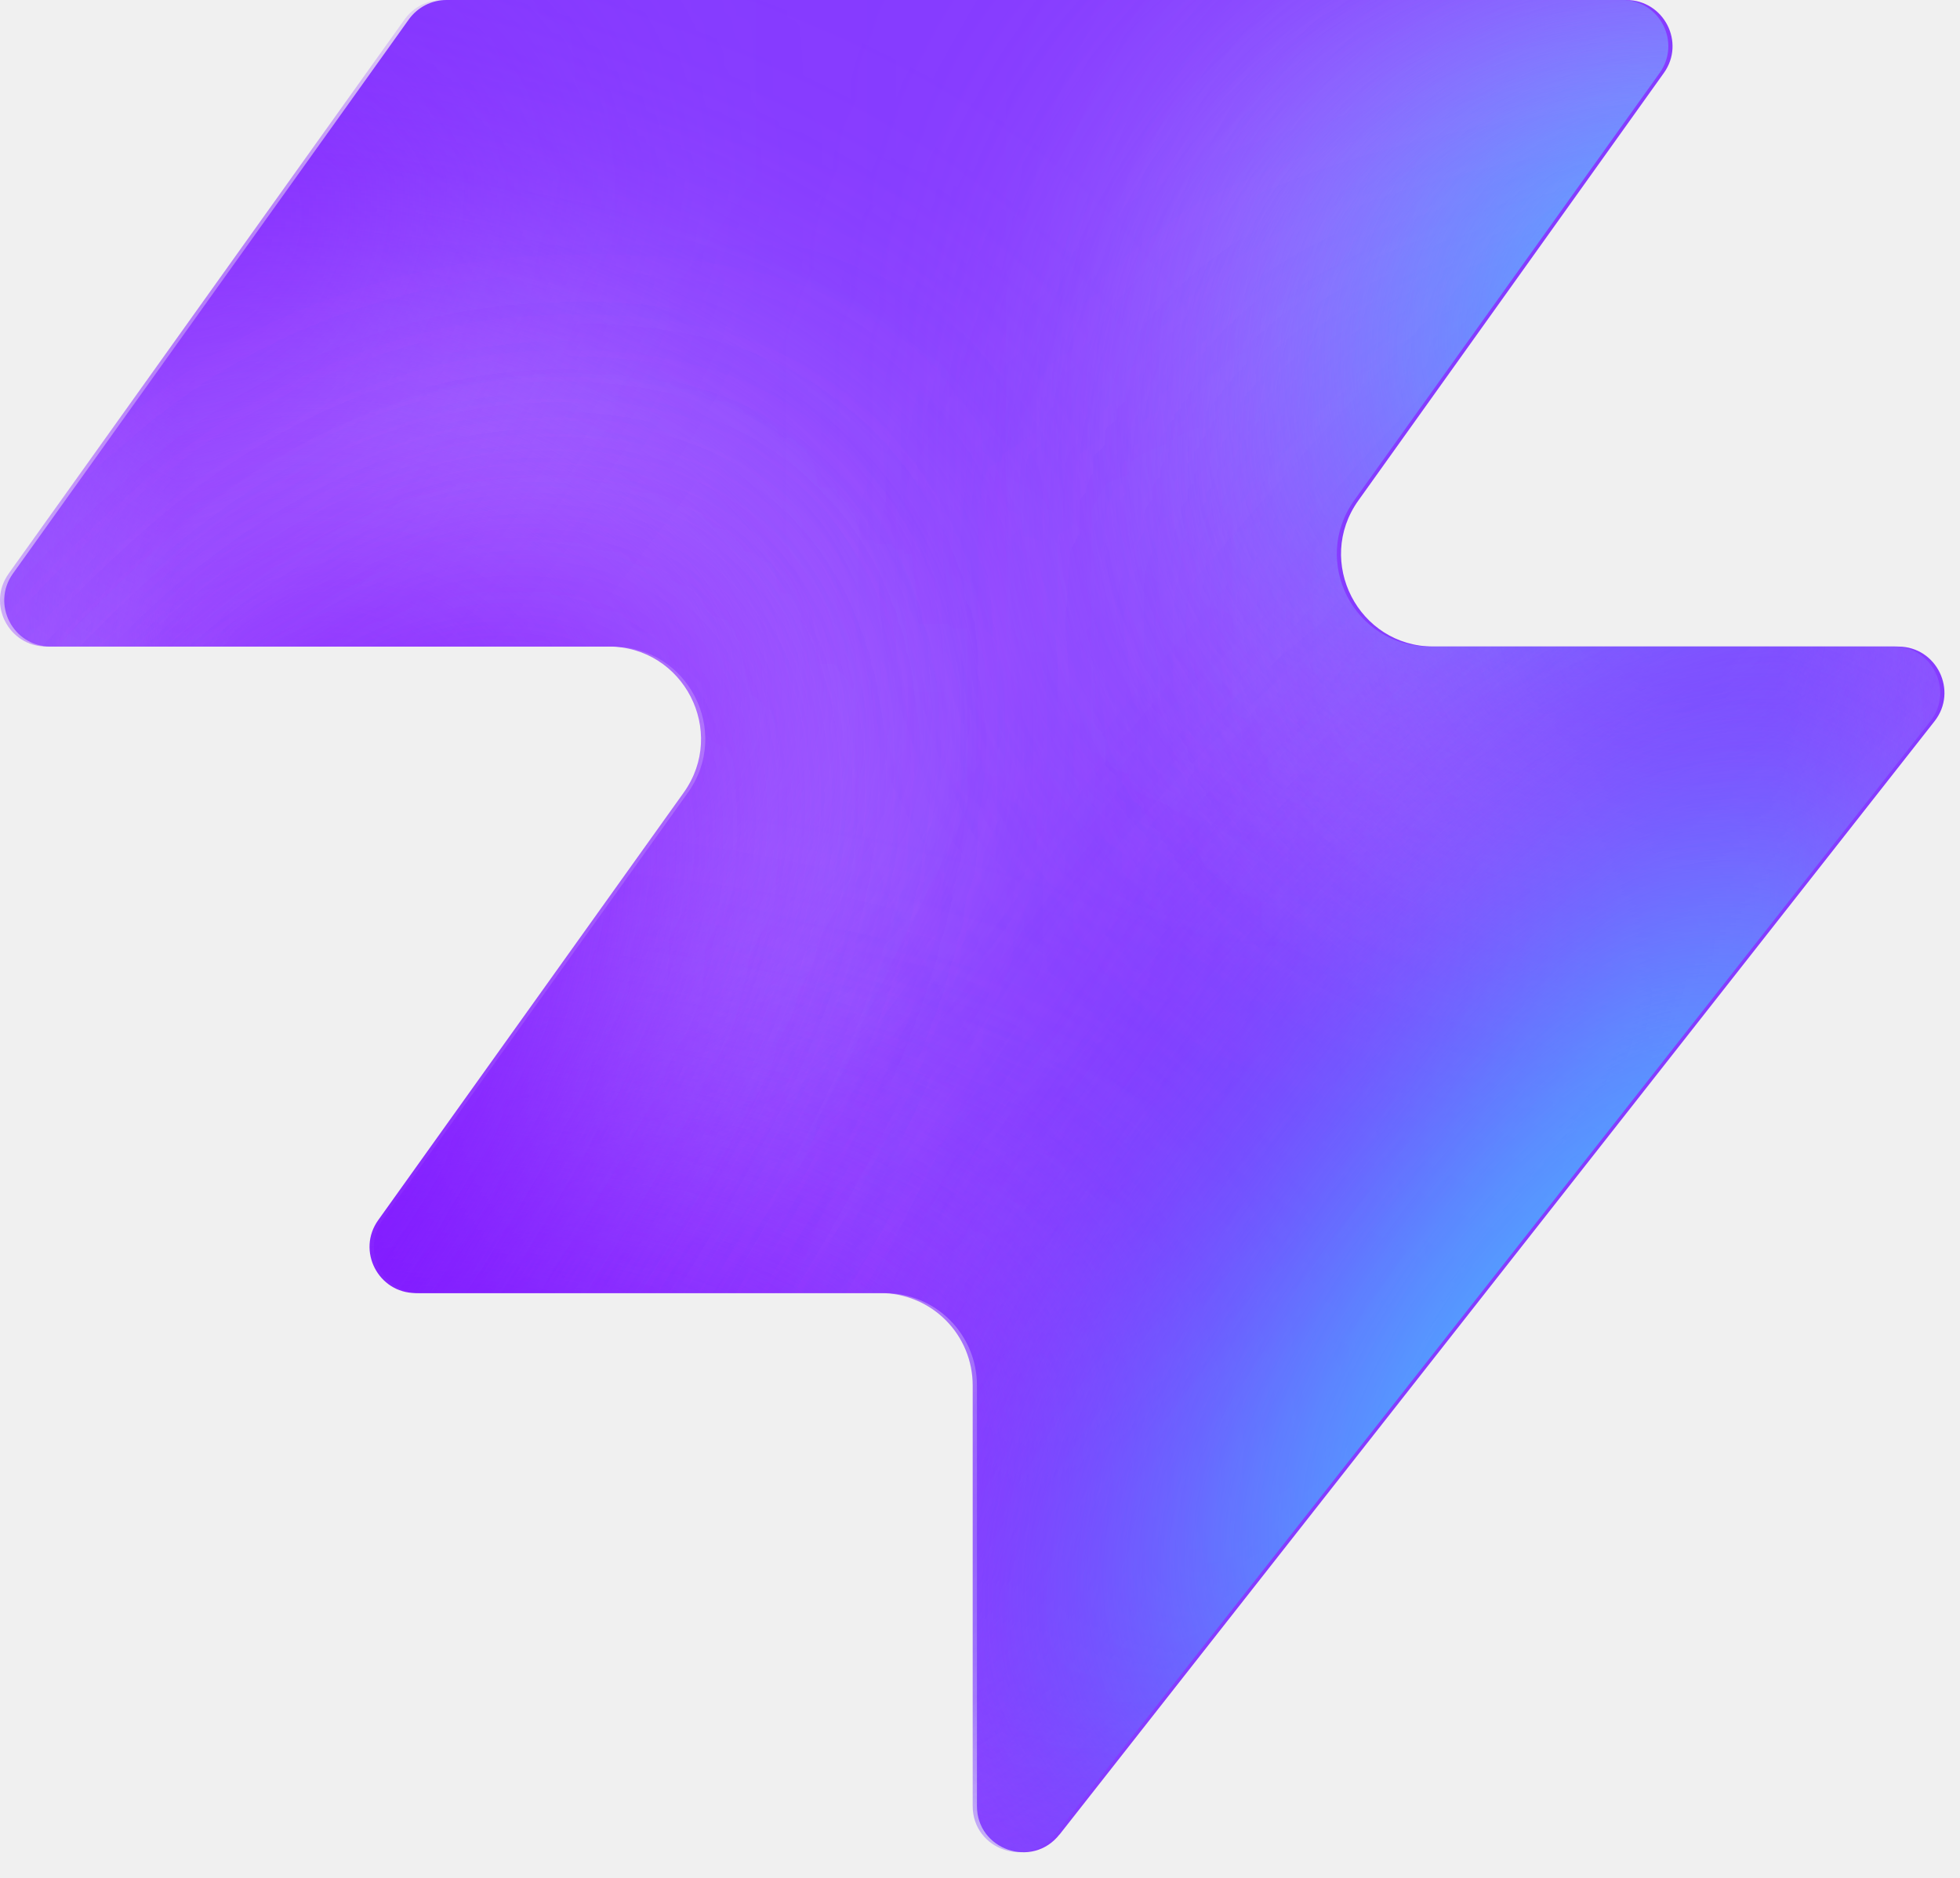
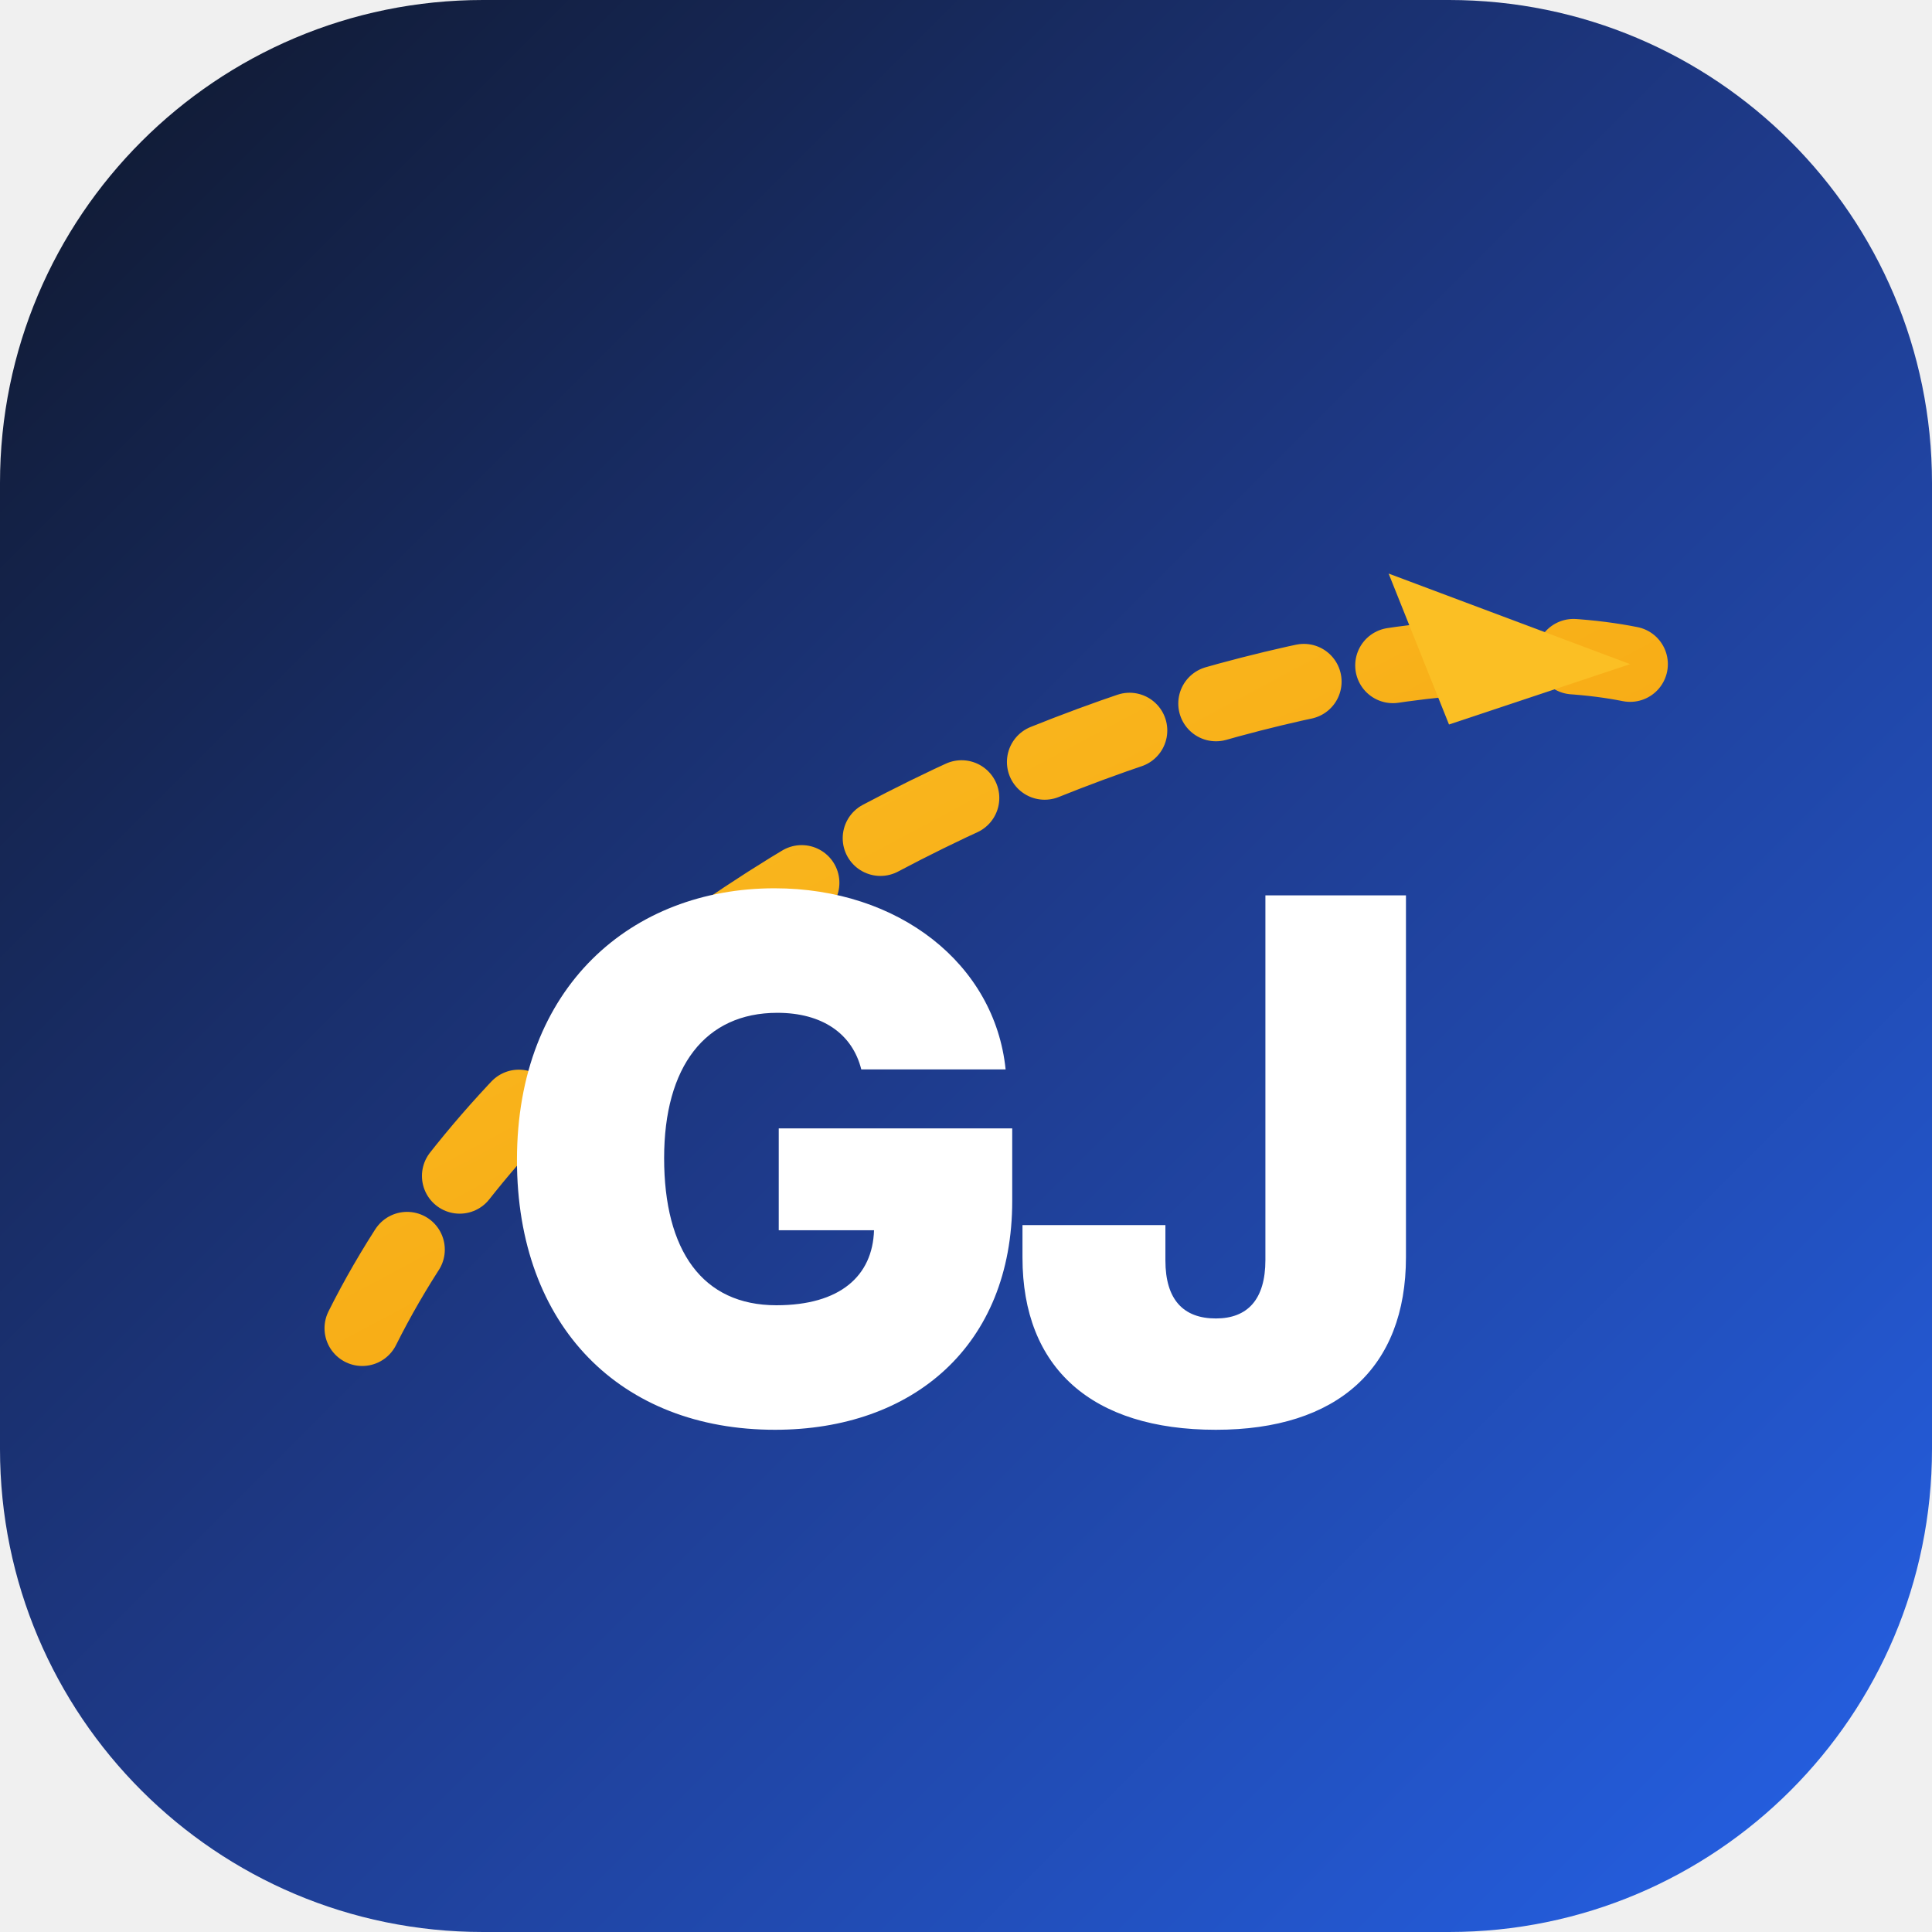
- <svg xmlns="http://www.w3.org/2000/svg" width="48" height="46" fill="none" viewBox="0 0 48 46">
-   <path fill="#863bff" d="M25.946 44.938c-.664.845-2.021.375-2.021-.698V33.937a2.26 2.26 0 0 0-2.262-2.262H10.287c-.92 0-1.456-1.04-.92-1.788l7.48-10.471c1.07-1.497 0-3.578-1.842-3.578H1.237c-.92 0-1.456-1.04-.92-1.788L10.013.474c.214-.297.556-.474.92-.474h28.894c.92 0 1.456 1.04.92 1.788l-7.48 10.471c-1.07 1.498 0 3.579 1.842 3.579h11.377c.943 0 1.473 1.088.89 1.83L25.947 44.94z" style="fill:#863bff;fill:color(display-p3 .525 .23 1);fill-opacity:1" />
-   <mask id="a" width="48" height="46" x="0" y="0" maskUnits="userSpaceOnUse" style="mask-type:alpha">
-     <path fill="#000" d="M25.842 44.938c-.664.844-2.021.375-2.021-.698V33.937a2.26 2.26 0 0 0-2.262-2.262H10.183c-.92 0-1.456-1.04-.92-1.788l7.48-10.471c1.07-1.498 0-3.579-1.842-3.579H1.133c-.92 0-1.456-1.04-.92-1.787L9.91.473c.214-.297.556-.474.92-.474h28.894c.92 0 1.456 1.04.92 1.788l-7.48 10.471c-1.07 1.498 0 3.578 1.842 3.578h11.377c.943 0 1.473 1.088.89 1.832L25.843 44.94z" style="fill:#000;fill-opacity:1" />
-   </mask>
-   <g mask="url(#a)">
-     <g filter="url(#b)">
-       <ellipse cx="5.508" cy="14.704" fill="#ede6ff" rx="5.508" ry="14.704" style="fill:#ede6ff;fill:color(display-p3 .927 .903 1);fill-opacity:1" transform="matrix(.00324 1 1 -.00324 -4.47 31.516)" />
-     </g>
-     <g filter="url(#c)">
-       <ellipse cx="10.399" cy="29.851" fill="#ede6ff" rx="10.399" ry="29.851" style="fill:#ede6ff;fill:color(display-p3 .927 .903 1);fill-opacity:1" transform="matrix(.00324 1 1 -.00324 -39.328 7.883)" />
-     </g>
-     <g filter="url(#d)">
-       <ellipse cx="5.508" cy="30.487" fill="#7e14ff" rx="5.508" ry="30.487" style="fill:#7e14ff;fill:color(display-p3 .492 .077 1);fill-opacity:1" transform="rotate(89.814 -25.913 -14.639)scale(1 -1)" />
-     </g>
-     <g filter="url(#e)">
-       <ellipse cx="5.508" cy="30.599" fill="#7e14ff" rx="5.508" ry="30.599" style="fill:#7e14ff;fill:color(display-p3 .492 .077 1);fill-opacity:1" transform="rotate(89.814 -32.644 -3.334)scale(1 -1)" />
-     </g>
-     <g filter="url(#f)">
-       <ellipse cx="5.508" cy="30.599" fill="#7e14ff" rx="5.508" ry="30.599" style="fill:#7e14ff;fill:color(display-p3 .492 .077 1);fill-opacity:1" transform="matrix(.00324 1 1 -.00324 -34.34 30.47)" />
-     </g>
-     <g filter="url(#g)">
-       <ellipse cx="14.072" cy="22.078" fill="#ede6ff" rx="14.072" ry="22.078" style="fill:#ede6ff;fill:color(display-p3 .927 .903 1);fill-opacity:1" transform="rotate(93.35 24.506 48.493)scale(-1 1)" />
-     </g>
-     <g filter="url(#h)">
-       <ellipse cx="3.47" cy="21.501" fill="#7e14ff" rx="3.47" ry="21.501" style="fill:#7e14ff;fill:color(display-p3 .492 .077 1);fill-opacity:1" transform="rotate(89.009 28.708 47.59)scale(-1 1)" />
-     </g>
-     <g filter="url(#i)">
-       <ellipse cx="3.47" cy="21.501" fill="#7e14ff" rx="3.47" ry="21.501" style="fill:#7e14ff;fill:color(display-p3 .492 .077 1);fill-opacity:1" transform="rotate(89.009 28.708 47.59)scale(-1 1)" />
-     </g>
-     <g filter="url(#j)">
-       <ellipse cx=".387" cy="8.972" fill="#7e14ff" rx="4.407" ry="29.108" style="fill:#7e14ff;fill:color(display-p3 .492 .077 1);fill-opacity:1" transform="rotate(39.51 .387 8.972)" />
-     </g>
-     <g filter="url(#k)">
-       <ellipse cx="47.523" cy="-6.092" fill="#7e14ff" rx="4.407" ry="29.108" style="fill:#7e14ff;fill:color(display-p3 .492 .077 1);fill-opacity:1" transform="rotate(37.892 47.523 -6.092)" />
-     </g>
-     <g filter="url(#l)">
-       <ellipse cx="41.412" cy="6.333" fill="#47bfff" rx="5.971" ry="9.665" style="fill:#47bfff;fill:color(display-p3 .28 .748 1);fill-opacity:1" transform="rotate(37.892 41.412 6.333)" />
-     </g>
-     <g filter="url(#m)">
-       <ellipse cx="-1.879" cy="38.332" fill="#7e14ff" rx="4.407" ry="29.108" style="fill:#7e14ff;fill:color(display-p3 .492 .077 1);fill-opacity:1" transform="rotate(37.892 -1.88 38.332)" />
-     </g>
-     <g filter="url(#n)">
-       <ellipse cx="-1.879" cy="38.332" fill="#7e14ff" rx="4.407" ry="29.108" style="fill:#7e14ff;fill:color(display-p3 .492 .077 1);fill-opacity:1" transform="rotate(37.892 -1.88 38.332)" />
-     </g>
-     <g filter="url(#o)">
-       <ellipse cx="35.651" cy="29.907" fill="#7e14ff" rx="4.407" ry="29.108" style="fill:#7e14ff;fill:color(display-p3 .492 .077 1);fill-opacity:1" transform="rotate(37.892 35.651 29.907)" />
-     </g>
-     <g filter="url(#p)">
-       <ellipse cx="38.418" cy="32.4" fill="#47bfff" rx="5.971" ry="15.297" style="fill:#47bfff;fill:color(display-p3 .28 .748 1);fill-opacity:1" transform="rotate(37.892 38.418 32.4)" />
-     </g>
-   </g>
+ <svg xmlns="http://www.w3.org/2000/svg" viewBox="0 0 64 64" fill="none">
  <defs>
-     <filter id="b" width="60.045" height="41.654" x="-19.77" y="16.149" color-interpolation-filters="sRGB" filterUnits="userSpaceOnUse">
-       <feFlood flood-opacity="0" result="BackgroundImageFix" />
-       <feBlend in="SourceGraphic" in2="BackgroundImageFix" result="shape" />
-       <feGaussianBlur result="effect1_foregroundBlur_2002_17158" stdDeviation="7.659" />
-     </filter>
-     <filter id="c" width="90.34" height="51.437" x="-54.613" y="-7.533" color-interpolation-filters="sRGB" filterUnits="userSpaceOnUse">
-       <feFlood flood-opacity="0" result="BackgroundImageFix" />
-       <feBlend in="SourceGraphic" in2="BackgroundImageFix" result="shape" />
-       <feGaussianBlur result="effect1_foregroundBlur_2002_17158" stdDeviation="7.659" />
-     </filter>
-     <filter id="d" width="79.355" height="29.4" x="-49.64" y="2.03" color-interpolation-filters="sRGB" filterUnits="userSpaceOnUse">
-       <feFlood flood-opacity="0" result="BackgroundImageFix" />
-       <feBlend in="SourceGraphic" in2="BackgroundImageFix" result="shape" />
-       <feGaussianBlur result="effect1_foregroundBlur_2002_17158" stdDeviation="4.596" />
-     </filter>
-     <filter id="e" width="79.579" height="29.4" x="-45.045" y="20.029" color-interpolation-filters="sRGB" filterUnits="userSpaceOnUse">
-       <feFlood flood-opacity="0" result="BackgroundImageFix" />
-       <feBlend in="SourceGraphic" in2="BackgroundImageFix" result="shape" />
-       <feGaussianBlur result="effect1_foregroundBlur_2002_17158" stdDeviation="4.596" />
-     </filter>
-     <filter id="f" width="79.579" height="29.4" x="-43.513" y="21.178" color-interpolation-filters="sRGB" filterUnits="userSpaceOnUse">
-       <feFlood flood-opacity="0" result="BackgroundImageFix" />
-       <feBlend in="SourceGraphic" in2="BackgroundImageFix" result="shape" />
-       <feGaussianBlur result="effect1_foregroundBlur_2002_17158" stdDeviation="4.596" />
-     </filter>
-     <filter id="g" width="74.749" height="58.852" x="15.756" y="-17.901" color-interpolation-filters="sRGB" filterUnits="userSpaceOnUse">
-       <feFlood flood-opacity="0" result="BackgroundImageFix" />
-       <feBlend in="SourceGraphic" in2="BackgroundImageFix" result="shape" />
-       <feGaussianBlur result="effect1_foregroundBlur_2002_17158" stdDeviation="7.659" />
-     </filter>
-     <filter id="h" width="61.377" height="25.362" x="23.548" y="2.284" color-interpolation-filters="sRGB" filterUnits="userSpaceOnUse">
-       <feFlood flood-opacity="0" result="BackgroundImageFix" />
-       <feBlend in="SourceGraphic" in2="BackgroundImageFix" result="shape" />
-       <feGaussianBlur result="effect1_foregroundBlur_2002_17158" stdDeviation="4.596" />
-     </filter>
-     <filter id="i" width="61.377" height="25.362" x="23.548" y="2.284" color-interpolation-filters="sRGB" filterUnits="userSpaceOnUse">
-       <feFlood flood-opacity="0" result="BackgroundImageFix" />
-       <feBlend in="SourceGraphic" in2="BackgroundImageFix" result="shape" />
-       <feGaussianBlur result="effect1_foregroundBlur_2002_17158" stdDeviation="4.596" />
-     </filter>
-     <filter id="j" width="56.045" height="63.649" x="-27.636" y="-22.853" color-interpolation-filters="sRGB" filterUnits="userSpaceOnUse">
-       <feFlood flood-opacity="0" result="BackgroundImageFix" />
-       <feBlend in="SourceGraphic" in2="BackgroundImageFix" result="shape" />
-       <feGaussianBlur result="effect1_foregroundBlur_2002_17158" stdDeviation="4.596" />
-     </filter>
-     <filter id="k" width="54.814" height="64.646" x="20.116" y="-38.415" color-interpolation-filters="sRGB" filterUnits="userSpaceOnUse">
-       <feFlood flood-opacity="0" result="BackgroundImageFix" />
-       <feBlend in="SourceGraphic" in2="BackgroundImageFix" result="shape" />
-       <feGaussianBlur result="effect1_foregroundBlur_2002_17158" stdDeviation="4.596" />
-     </filter>
-     <filter id="l" width="33.541" height="35.313" x="24.641" y="-11.323" color-interpolation-filters="sRGB" filterUnits="userSpaceOnUse">
-       <feFlood flood-opacity="0" result="BackgroundImageFix" />
-       <feBlend in="SourceGraphic" in2="BackgroundImageFix" result="shape" />
-       <feGaussianBlur result="effect1_foregroundBlur_2002_17158" stdDeviation="4.596" />
-     </filter>
-     <filter id="m" width="54.814" height="64.646" x="-29.286" y="6.009" color-interpolation-filters="sRGB" filterUnits="userSpaceOnUse">
-       <feFlood flood-opacity="0" result="BackgroundImageFix" />
-       <feBlend in="SourceGraphic" in2="BackgroundImageFix" result="shape" />
-       <feGaussianBlur result="effect1_foregroundBlur_2002_17158" stdDeviation="4.596" />
-     </filter>
-     <filter id="n" width="54.814" height="64.646" x="-29.286" y="6.009" color-interpolation-filters="sRGB" filterUnits="userSpaceOnUse">
-       <feFlood flood-opacity="0" result="BackgroundImageFix" />
-       <feBlend in="SourceGraphic" in2="BackgroundImageFix" result="shape" />
-       <feGaussianBlur result="effect1_foregroundBlur_2002_17158" stdDeviation="4.596" />
-     </filter>
-     <filter id="o" width="54.814" height="64.646" x="8.244" y="-2.416" color-interpolation-filters="sRGB" filterUnits="userSpaceOnUse">
-       <feFlood flood-opacity="0" result="BackgroundImageFix" />
-       <feBlend in="SourceGraphic" in2="BackgroundImageFix" result="shape" />
-       <feGaussianBlur result="effect1_foregroundBlur_2002_17158" stdDeviation="4.596" />
-     </filter>
-     <filter id="p" width="39.409" height="43.623" x="18.713" y="10.588" color-interpolation-filters="sRGB" filterUnits="userSpaceOnUse">
-       <feFlood flood-opacity="0" result="BackgroundImageFix" />
-       <feBlend in="SourceGraphic" in2="BackgroundImageFix" result="shape" />
-       <feGaussianBlur result="effect1_foregroundBlur_2002_17158" stdDeviation="4.596" />
-     </filter>
+     <linearGradient id="bgGrad" x1="0%" y1="0%" x2="100%" y2="100%">
+       <stop offset="0%" stop-color="#0f172a" />
+       <stop offset="50%" stop-color="#1e3a8a" />
+       <stop offset="100%" stop-color="#2563eb" />
+     </linearGradient>
+     <linearGradient id="goldGrad" x1="0%" y1="0%" x2="100%" y2="100%">
+       <stop offset="0%" stop-color="#fbbf24" />
+       <stop offset="100%" stop-color="#f59e0b" />
+     </linearGradient>
  </defs>
+   <rect width="64" height="64" rx="16" fill="url(#bgGrad)" />
+   <path d="M12 44C20 28 44 20 54 22" stroke="url(#goldGrad)" stroke-width="2.5" stroke-dasharray="3 3" stroke-linecap="round" />
+   <path d="M54 22L46 19L48 24L54 22Z" fill="#fbbf24" />
+   <text x="50%" y="60%" font-family="system-ui, -apple-system, sans-serif" font-weight="900" font-size="24" fill="#ffffff" text-anchor="middle" dominant-baseline="central" letter-spacing="-1">GJ</text>
</svg>
